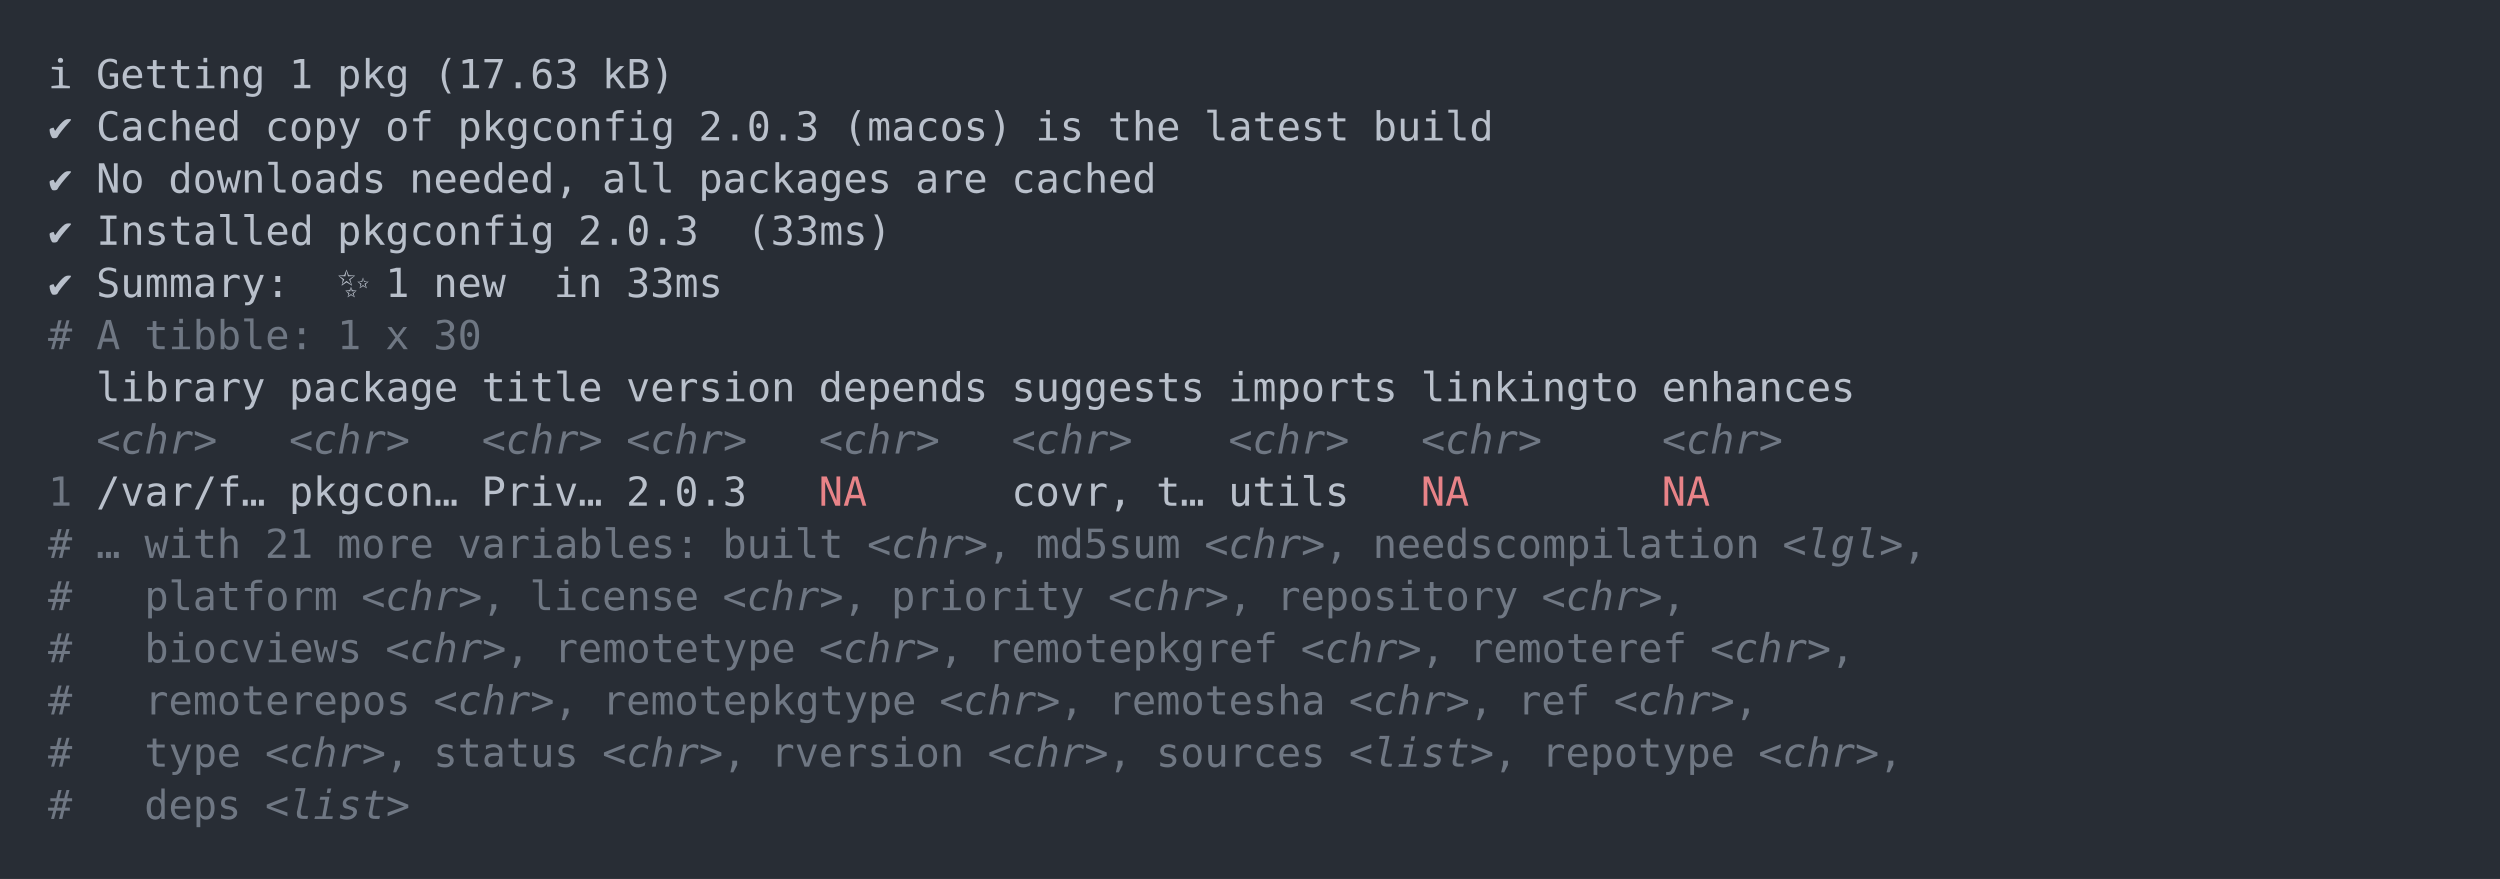
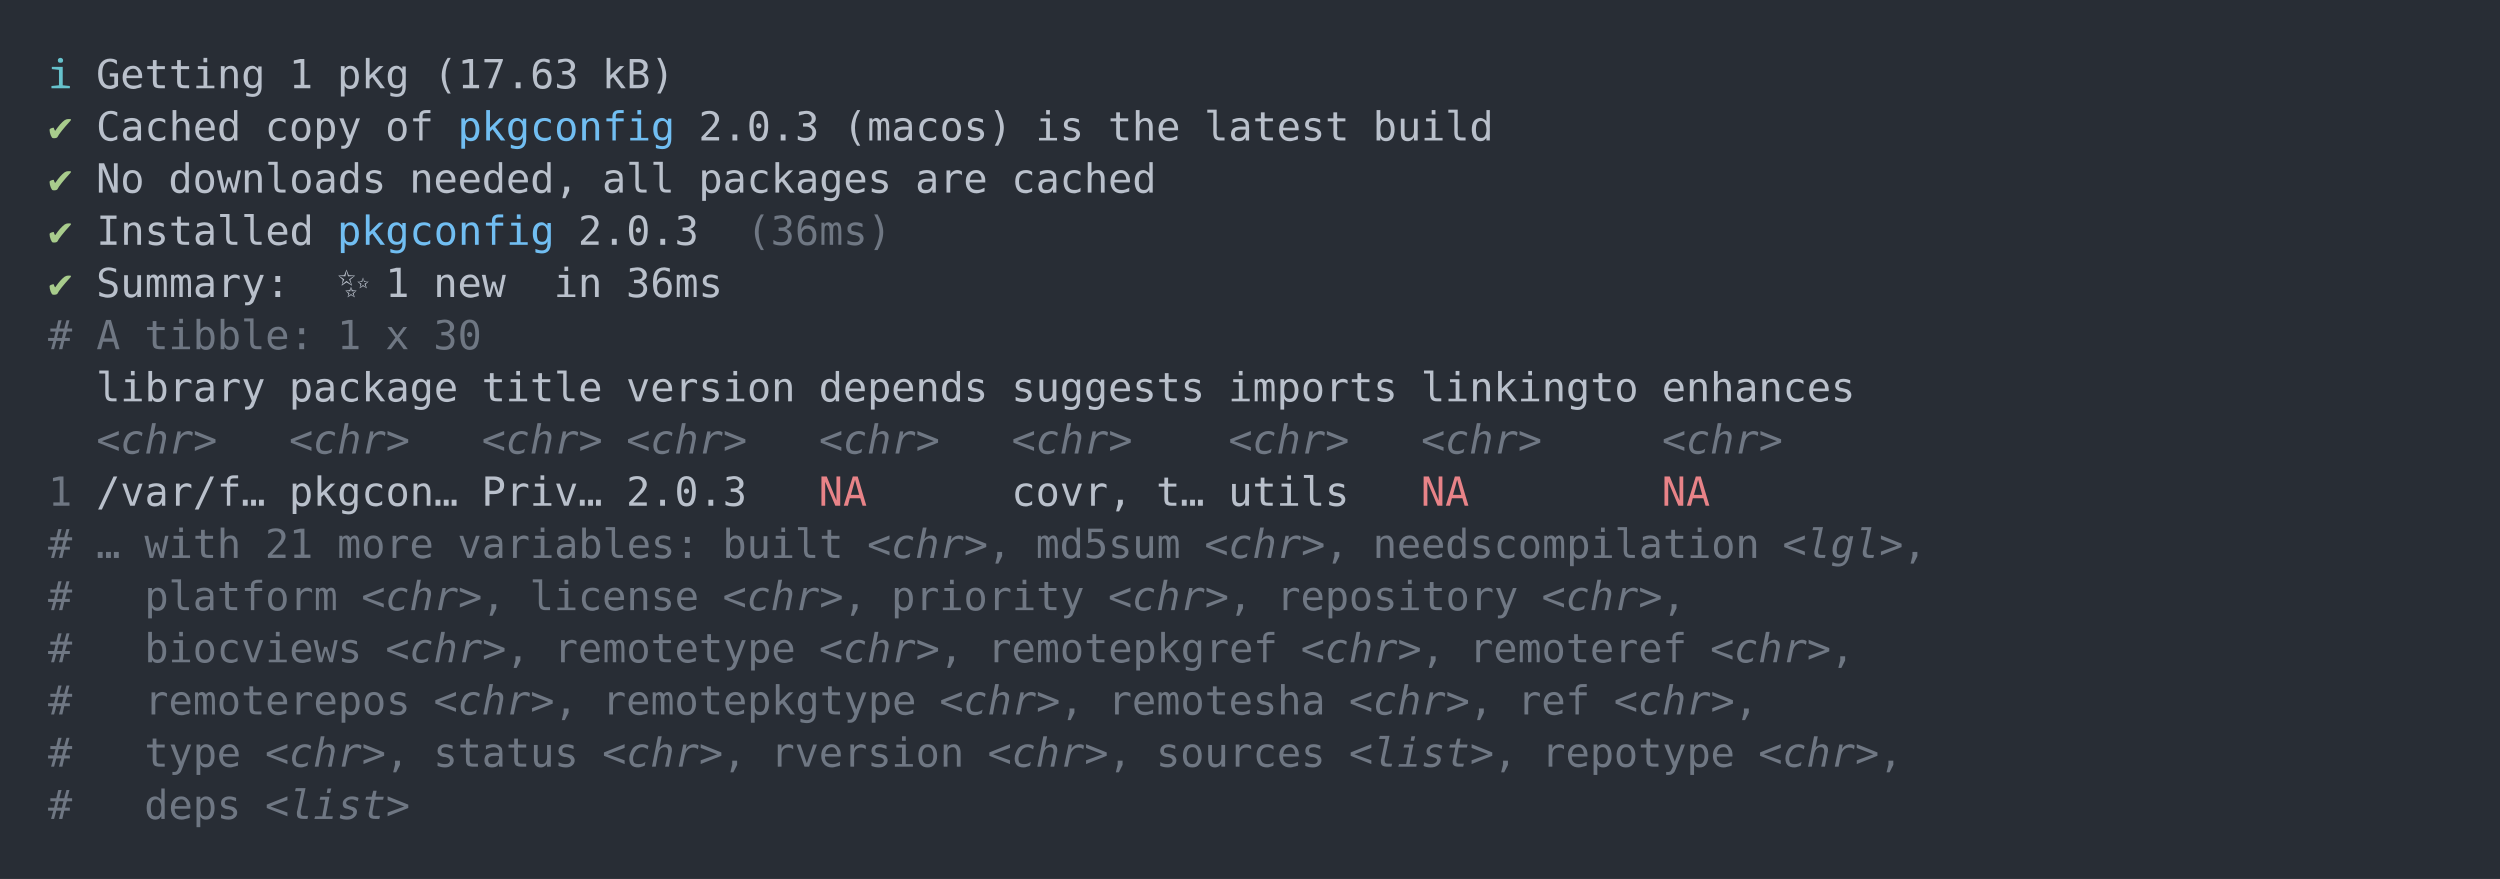
<svg xmlns="http://www.w3.org/2000/svg" xmlns:xlink="http://www.w3.org/1999/xlink" width="1040" height="365.65">
  <rect width="1040" height="365.65" rx="0" ry="0" class="a" />
  <svg height="325.65" viewBox="0 0 100 32.565" width="1000" x="20" y="20">
-     <style>.a{fill:rgb(40,45,53)}.b{font-family:'Fira Code',Monaco,Consolas,Menlo,'Bitstream Vera Sans Mono','Powerline Symbols',monospace}.c{fill:transparent}.d{fill:rgb(185,192,203);white-space:pre}.e{fill:rgb(111,119,131);white-space:pre}.f{fill:rgb(111,119,131);font-style:italic;white-space:pre}.g{fill:rgb(232,131,136);white-space:pre}</style>
+     <style>.a{fill:rgb(40,45,53)}.b{font-family:'Fira Code',Monaco,Consolas,Menlo,'Bitstream Vera Sans Mono','Powerline Symbols',monospace}.c{fill:transparent}.d{fill:rgb(102,194,205);white-space:pre}.e{fill:rgb(185,192,203);white-space:pre}.f{fill:rgb(168,204,140);white-space:pre}.g{fill:rgb(113,190,242);white-space:pre}.h{fill:rgb(111,119,131);white-space:pre}.i{fill:rgb(111,119,131);font-style:italic;white-space:pre}.j{fill:rgb(232,131,136);white-space:pre}</style>
    <g font-family="'Fira Code',Monaco,Consolas,Menlo,'Bitstream Vera Sans Mono','Powerline Symbols',monospace" font-size="1.67" class="b">
      <defs>
        <symbol id="a">
          <rect height="16" width="100" x="0" y="0" class="c" />
        </symbol>
      </defs>
      <rect height="32.565" width="100" class="a" />
      <svg x="0" y="0" width="100">
        <svg x="0">
          <use xlink:href="#a" />
          <text x="0" y="1.67" class="d">ℹ</text>
-           <text x="2.004" y="1.67" class="d">Getting</text>
-           <text x="10.02" y="1.67" class="d">1</text>
-           <text x="12.024" y="1.67" class="d">pkg</text>
-           <text x="16.032" y="1.67" class="d">(17.63</text>
-           <text x="23.046" y="1.67" class="d">kB)</text>
-           <text x="0" y="3.841" class="d">✔</text>
-           <text x="2.004" y="3.841" class="d">Cached</text>
-           <text x="9.018" y="3.841" class="d">copy</text>
-           <text x="14.028" y="3.841" class="d">of</text>
-           <text x="17.034" y="3.841" class="d">pkgconfig</text>
-           <text x="27.054" y="3.841" class="d">2.0.3</text>
-           <text x="33.066" y="3.841" class="d">(macos)</text>
-           <text x="41.082" y="3.841" class="d">is</text>
-           <text x="44.088" y="3.841" class="d">the</text>
-           <text x="48.096" y="3.841" class="d">latest</text>
-           <text x="55.11" y="3.841" class="d">build</text>
-           <text x="0" y="6.012" class="d">✔</text>
-           <text x="2.004" y="6.012" class="d">No</text>
-           <text x="5.01" y="6.012" class="d">downloads</text>
-           <text x="15.03" y="6.012" class="d">needed,</text>
-           <text x="23.046" y="6.012" class="d">all</text>
-           <text x="27.054" y="6.012" class="d">packages</text>
-           <text x="36.072" y="6.012" class="d">are</text>
-           <text x="40.08" y="6.012" class="d">cached</text>
-           <text x="0" y="8.183" class="d">✔</text>
-           <text x="2.004" y="8.183" class="d">Installed</text>
-           <text x="12.024" y="8.183" class="d">pkgconfig</text>
-           <text x="22.044" y="8.183" class="d">2.0.3</text>
-           <text x="29.058" y="8.183" class="d">(33ms)</text>
-           <text x="0" y="10.354" class="d">✔</text>
-           <text x="2.004" y="10.354" class="d">Summary:</text>
-           <text x="12.024" y="10.354" class="d">✨</text>
-           <text x="14.028" y="10.354" class="d">1</text>
-           <text x="16.032" y="10.354" class="d">new</text>
-           <text x="21.042" y="10.354" class="d">in</text>
-           <text x="24.048" y="10.354" class="d">33ms</text>
-           <text x="0" y="12.525" class="e">#</text>
-           <text x="2.004" y="12.525" class="e">A</text>
-           <text x="4.008" y="12.525" class="e">tibble:</text>
-           <text x="12.024" y="12.525" class="e">1</text>
-           <text x="14.028" y="12.525" class="e">x</text>
-           <text x="16.032" y="12.525" class="e">30</text>
-           <text x="2.004" y="14.696" class="d">library</text>
-           <text x="10.02" y="14.696" class="d">package</text>
-           <text x="18.036" y="14.696" class="d">title</text>
-           <text x="24.048" y="14.696" class="d">version</text>
-           <text x="32.064" y="14.696" class="d">depends</text>
-           <text x="40.08" y="14.696" class="d">suggests</text>
-           <text x="49.098" y="14.696" class="d">imports</text>
-           <text x="57.114" y="14.696" class="d">linkingto</text>
-           <text x="67.134" y="14.696" class="d">enhances</text>
-           <text x="2.004" y="16.867" class="f">&lt;chr&gt;</text>
-           <text x="10.02" y="16.867" class="f">&lt;chr&gt;</text>
-           <text x="18.036" y="16.867" class="f">&lt;chr&gt;</text>
-           <text x="24.048" y="16.867" class="f">&lt;chr&gt;</text>
-           <text x="32.064" y="16.867" class="f">&lt;chr&gt;</text>
-           <text x="40.08" y="16.867" class="f">&lt;chr&gt;</text>
-           <text x="49.098" y="16.867" class="f">&lt;chr&gt;</text>
-           <text x="57.114" y="16.867" class="f">&lt;chr&gt;</text>
-           <text x="67.134" y="16.867" class="f">&lt;chr&gt;</text>
-           <text x="0" y="19.038" class="e">1</text>
-           <text x="2.004" y="19.038" class="d">/var/f…</text>
-           <text x="10.02" y="19.038" class="d">pkgcon…</text>
-           <text x="18.036" y="19.038" class="d">Priv…</text>
-           <text x="24.048" y="19.038" class="d">2.0.3</text>
-           <text x="32.064" y="19.038" class="g">NA</text>
-           <text x="40.08" y="19.038" class="d">covr,</text>
-           <text x="46.092" y="19.038" class="d">t…</text>
-           <text x="49.098" y="19.038" class="d">utils</text>
-           <text x="57.114" y="19.038" class="g">NA</text>
-           <text x="67.134" y="19.038" class="g">NA</text>
-           <text x="0" y="21.209" class="e">#</text>
-           <text x="2.004" y="21.209" class="e">…</text>
-           <text x="4.008" y="21.209" class="e">with</text>
-           <text x="9.018" y="21.209" class="e">21</text>
-           <text x="12.024" y="21.209" class="e">more</text>
-           <text x="17.034" y="21.209" class="e">variables:</text>
-           <text x="28.056" y="21.209" class="e">built</text>
-           <text x="34.068" y="21.209" class="f">&lt;chr&gt;</text>
-           <text x="39.078" y="21.209" class="e">,</text>
-           <text x="41.082" y="21.209" class="e">md5sum</text>
-           <text x="48.096" y="21.209" class="f">&lt;chr&gt;</text>
-           <text x="53.106" y="21.209" class="e">,</text>
-           <text x="55.11" y="21.209" class="e">needscompilation</text>
-           <text x="72.144" y="21.209" class="f">&lt;lgl&gt;</text>
-           <text x="77.154" y="21.209" class="e">,</text>
-           <text x="0" y="23.38" class="e">#</text>
-           <text x="4.008" y="23.38" class="e">platform</text>
-           <text x="13.026" y="23.38" class="f">&lt;chr&gt;</text>
-           <text x="18.036" y="23.38" class="e">,</text>
-           <text x="20.04" y="23.38" class="e">license</text>
-           <text x="28.056" y="23.38" class="f">&lt;chr&gt;</text>
-           <text x="33.066" y="23.38" class="e">,</text>
-           <text x="35.07" y="23.38" class="e">priority</text>
-           <text x="44.088" y="23.38" class="f">&lt;chr&gt;</text>
-           <text x="49.098" y="23.38" class="e">,</text>
-           <text x="51.102" y="23.38" class="e">repository</text>
-           <text x="62.124" y="23.38" class="f">&lt;chr&gt;</text>
-           <text x="67.134" y="23.38" class="e">,</text>
-           <text x="0" y="25.551" class="e">#</text>
-           <text x="4.008" y="25.551" class="e">biocviews</text>
-           <text x="14.028" y="25.551" class="f">&lt;chr&gt;</text>
-           <text x="19.038" y="25.551" class="e">,</text>
-           <text x="21.042" y="25.551" class="e">remotetype</text>
-           <text x="32.064" y="25.551" class="f">&lt;chr&gt;</text>
-           <text x="37.074" y="25.551" class="e">,</text>
-           <text x="39.078" y="25.551" class="e">remotepkgref</text>
-           <text x="52.104" y="25.551" class="f">&lt;chr&gt;</text>
-           <text x="57.114" y="25.551" class="e">,</text>
-           <text x="59.118" y="25.551" class="e">remoteref</text>
-           <text x="69.138" y="25.551" class="f">&lt;chr&gt;</text>
-           <text x="74.148" y="25.551" class="e">,</text>
-           <text x="0" y="27.722" class="e">#</text>
-           <text x="4.008" y="27.722" class="e">remoterepos</text>
-           <text x="16.032" y="27.722" class="f">&lt;chr&gt;</text>
-           <text x="21.042" y="27.722" class="e">,</text>
-           <text x="23.046" y="27.722" class="e">remotepkgtype</text>
-           <text x="37.074" y="27.722" class="f">&lt;chr&gt;</text>
-           <text x="42.084" y="27.722" class="e">,</text>
-           <text x="44.088" y="27.722" class="e">remotesha</text>
-           <text x="54.108" y="27.722" class="f">&lt;chr&gt;</text>
-           <text x="59.118" y="27.722" class="e">,</text>
-           <text x="61.122" y="27.722" class="e">ref</text>
-           <text x="65.13" y="27.722" class="f">&lt;chr&gt;</text>
-           <text x="70.14" y="27.722" class="e">,</text>
-           <text x="0" y="29.893" class="e">#</text>
-           <text x="4.008" y="29.893" class="e">type</text>
-           <text x="9.018" y="29.893" class="f">&lt;chr&gt;</text>
-           <text x="14.028" y="29.893" class="e">,</text>
-           <text x="16.032" y="29.893" class="e">status</text>
-           <text x="23.046" y="29.893" class="f">&lt;chr&gt;</text>
-           <text x="28.056" y="29.893" class="e">,</text>
-           <text x="30.06" y="29.893" class="e">rversion</text>
-           <text x="39.078" y="29.893" class="f">&lt;chr&gt;</text>
-           <text x="44.088" y="29.893" class="e">,</text>
-           <text x="46.092" y="29.893" class="e">sources</text>
-           <text x="54.108" y="29.893" class="f">&lt;list&gt;</text>
-           <text x="60.12" y="29.893" class="e">,</text>
-           <text x="62.124" y="29.893" class="e">repotype</text>
-           <text x="71.142" y="29.893" class="f">&lt;chr&gt;</text>
-           <text x="76.152" y="29.893" class="e">,</text>
-           <text x="0" y="32.064" class="e">#</text>
-           <text x="4.008" y="32.064" class="e">deps</text>
-           <text x="9.018" y="32.064" class="f">&lt;list&gt;</text>
+           <text x="2.004" y="1.67" class="e">Getting</text>
+           <text x="10.02" y="1.67" class="e">1</text>
+           <text x="12.024" y="1.67" class="e">pkg</text>
+           <text x="16.032" y="1.67" class="e">(17.63</text>
+           <text x="23.046" y="1.67" class="e">kB)</text>
+           <text x="0" y="3.841" class="f">✔</text>
+           <text x="2.004" y="3.841" class="e">Cached</text>
+           <text x="9.018" y="3.841" class="e">copy</text>
+           <text x="14.028" y="3.841" class="e">of</text>
+           <text x="17.034" y="3.841" class="g">pkgconfig</text>
+           <text x="27.054" y="3.841" class="e">2.0.3</text>
+           <text x="33.066" y="3.841" class="e">(macos)</text>
+           <text x="41.082" y="3.841" class="e">is</text>
+           <text x="44.088" y="3.841" class="e">the</text>
+           <text x="48.096" y="3.841" class="e">latest</text>
+           <text x="55.11" y="3.841" class="e">build</text>
+           <text x="0" y="6.012" class="f">✔</text>
+           <text x="2.004" y="6.012" class="e">No</text>
+           <text x="5.01" y="6.012" class="e">downloads</text>
+           <text x="15.03" y="6.012" class="e">needed,</text>
+           <text x="23.046" y="6.012" class="e">all</text>
+           <text x="27.054" y="6.012" class="e">packages</text>
+           <text x="36.072" y="6.012" class="e">are</text>
+           <text x="40.08" y="6.012" class="e">cached</text>
+           <text x="0" y="8.183" class="f">✔</text>
+           <text x="2.004" y="8.183" class="e">Installed</text>
+           <text x="12.024" y="8.183" class="g">pkgconfig</text>
+           <text x="22.044" y="8.183" class="e">2.0.3</text>
+           <text x="29.058" y="8.183" class="h">(36ms)</text>
+           <text x="0" y="10.354" class="f">✔</text>
+           <text x="2.004" y="10.354" class="e">Summary:</text>
+           <text x="12.024" y="10.354" class="e">✨</text>
+           <text x="14.028" y="10.354" class="e">1</text>
+           <text x="16.032" y="10.354" class="e">new</text>
+           <text x="21.042" y="10.354" class="e">in</text>
+           <text x="24.048" y="10.354" class="e">36ms</text>
+           <text x="0" y="12.525" class="h">#</text>
+           <text x="2.004" y="12.525" class="h">A</text>
+           <text x="4.008" y="12.525" class="h">tibble:</text>
+           <text x="12.024" y="12.525" class="h">1</text>
+           <text x="14.028" y="12.525" class="h">x</text>
+           <text x="16.032" y="12.525" class="h">30</text>
+           <text x="2.004" y="14.696" class="e">library</text>
+           <text x="10.02" y="14.696" class="e">package</text>
+           <text x="18.036" y="14.696" class="e">title</text>
+           <text x="24.048" y="14.696" class="e">version</text>
+           <text x="32.064" y="14.696" class="e">depends</text>
+           <text x="40.08" y="14.696" class="e">suggests</text>
+           <text x="49.098" y="14.696" class="e">imports</text>
+           <text x="57.114" y="14.696" class="e">linkingto</text>
+           <text x="67.134" y="14.696" class="e">enhances</text>
+           <text x="2.004" y="16.867" class="i">&lt;chr&gt;</text>
+           <text x="10.02" y="16.867" class="i">&lt;chr&gt;</text>
+           <text x="18.036" y="16.867" class="i">&lt;chr&gt;</text>
+           <text x="24.048" y="16.867" class="i">&lt;chr&gt;</text>
+           <text x="32.064" y="16.867" class="i">&lt;chr&gt;</text>
+           <text x="40.08" y="16.867" class="i">&lt;chr&gt;</text>
+           <text x="49.098" y="16.867" class="i">&lt;chr&gt;</text>
+           <text x="57.114" y="16.867" class="i">&lt;chr&gt;</text>
+           <text x="67.134" y="16.867" class="i">&lt;chr&gt;</text>
+           <text x="0" y="19.038" class="h">1</text>
+           <text x="2.004" y="19.038" class="e">/var/f…</text>
+           <text x="10.02" y="19.038" class="e">pkgcon…</text>
+           <text x="18.036" y="19.038" class="e">Priv…</text>
+           <text x="24.048" y="19.038" class="e">2.0.3</text>
+           <text x="32.064" y="19.038" class="j">NA</text>
+           <text x="40.08" y="19.038" class="e">covr,</text>
+           <text x="46.092" y="19.038" class="e">t…</text>
+           <text x="49.098" y="19.038" class="e">utils</text>
+           <text x="57.114" y="19.038" class="j">NA</text>
+           <text x="67.134" y="19.038" class="j">NA</text>
+           <text x="0" y="21.209" class="h">#</text>
+           <text x="2.004" y="21.209" class="h">…</text>
+           <text x="4.008" y="21.209" class="h">with</text>
+           <text x="9.018" y="21.209" class="h">21</text>
+           <text x="12.024" y="21.209" class="h">more</text>
+           <text x="17.034" y="21.209" class="h">variables:</text>
+           <text x="28.056" y="21.209" class="h">built</text>
+           <text x="34.068" y="21.209" class="i">&lt;chr&gt;</text>
+           <text x="39.078" y="21.209" class="h">,</text>
+           <text x="41.082" y="21.209" class="h">md5sum</text>
+           <text x="48.096" y="21.209" class="i">&lt;chr&gt;</text>
+           <text x="53.106" y="21.209" class="h">,</text>
+           <text x="55.11" y="21.209" class="h">needscompilation</text>
+           <text x="72.144" y="21.209" class="i">&lt;lgl&gt;</text>
+           <text x="77.154" y="21.209" class="h">,</text>
+           <text x="0" y="23.38" class="h">#</text>
+           <text x="4.008" y="23.38" class="h">platform</text>
+           <text x="13.026" y="23.38" class="i">&lt;chr&gt;</text>
+           <text x="18.036" y="23.38" class="h">,</text>
+           <text x="20.04" y="23.38" class="h">license</text>
+           <text x="28.056" y="23.38" class="i">&lt;chr&gt;</text>
+           <text x="33.066" y="23.38" class="h">,</text>
+           <text x="35.07" y="23.38" class="h">priority</text>
+           <text x="44.088" y="23.38" class="i">&lt;chr&gt;</text>
+           <text x="49.098" y="23.38" class="h">,</text>
+           <text x="51.102" y="23.38" class="h">repository</text>
+           <text x="62.124" y="23.38" class="i">&lt;chr&gt;</text>
+           <text x="67.134" y="23.38" class="h">,</text>
+           <text x="0" y="25.551" class="h">#</text>
+           <text x="4.008" y="25.551" class="h">biocviews</text>
+           <text x="14.028" y="25.551" class="i">&lt;chr&gt;</text>
+           <text x="19.038" y="25.551" class="h">,</text>
+           <text x="21.042" y="25.551" class="h">remotetype</text>
+           <text x="32.064" y="25.551" class="i">&lt;chr&gt;</text>
+           <text x="37.074" y="25.551" class="h">,</text>
+           <text x="39.078" y="25.551" class="h">remotepkgref</text>
+           <text x="52.104" y="25.551" class="i">&lt;chr&gt;</text>
+           <text x="57.114" y="25.551" class="h">,</text>
+           <text x="59.118" y="25.551" class="h">remoteref</text>
+           <text x="69.138" y="25.551" class="i">&lt;chr&gt;</text>
+           <text x="74.148" y="25.551" class="h">,</text>
+           <text x="0" y="27.722" class="h">#</text>
+           <text x="4.008" y="27.722" class="h">remoterepos</text>
+           <text x="16.032" y="27.722" class="i">&lt;chr&gt;</text>
+           <text x="21.042" y="27.722" class="h">,</text>
+           <text x="23.046" y="27.722" class="h">remotepkgtype</text>
+           <text x="37.074" y="27.722" class="i">&lt;chr&gt;</text>
+           <text x="42.084" y="27.722" class="h">,</text>
+           <text x="44.088" y="27.722" class="h">remotesha</text>
+           <text x="54.108" y="27.722" class="i">&lt;chr&gt;</text>
+           <text x="59.118" y="27.722" class="h">,</text>
+           <text x="61.122" y="27.722" class="h">ref</text>
+           <text x="65.13" y="27.722" class="i">&lt;chr&gt;</text>
+           <text x="70.14" y="27.722" class="h">,</text>
+           <text x="0" y="29.893" class="h">#</text>
+           <text x="4.008" y="29.893" class="h">type</text>
+           <text x="9.018" y="29.893" class="i">&lt;chr&gt;</text>
+           <text x="14.028" y="29.893" class="h">,</text>
+           <text x="16.032" y="29.893" class="h">status</text>
+           <text x="23.046" y="29.893" class="i">&lt;chr&gt;</text>
+           <text x="28.056" y="29.893" class="h">,</text>
+           <text x="30.06" y="29.893" class="h">rversion</text>
+           <text x="39.078" y="29.893" class="i">&lt;chr&gt;</text>
+           <text x="44.088" y="29.893" class="h">,</text>
+           <text x="46.092" y="29.893" class="h">sources</text>
+           <text x="54.108" y="29.893" class="i">&lt;list&gt;</text>
+           <text x="60.12" y="29.893" class="h">,</text>
+           <text x="62.124" y="29.893" class="h">repotype</text>
+           <text x="71.142" y="29.893" class="i">&lt;chr&gt;</text>
+           <text x="76.152" y="29.893" class="h">,</text>
+           <text x="0" y="32.064" class="h">#</text>
+           <text x="4.008" y="32.064" class="h">deps</text>
+           <text x="9.018" y="32.064" class="i">&lt;list&gt;</text>
        </svg>
      </svg>
    </g>
  </svg>
</svg>
